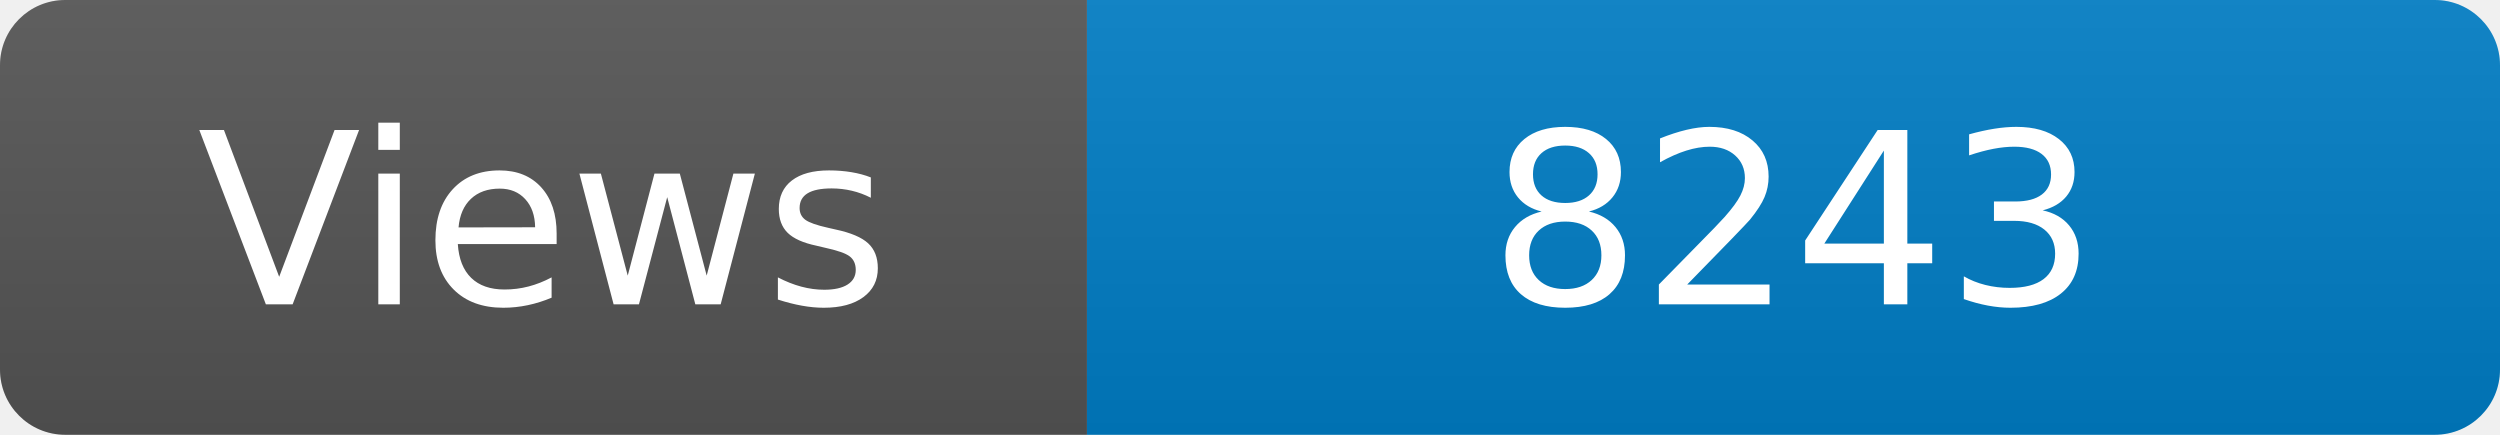
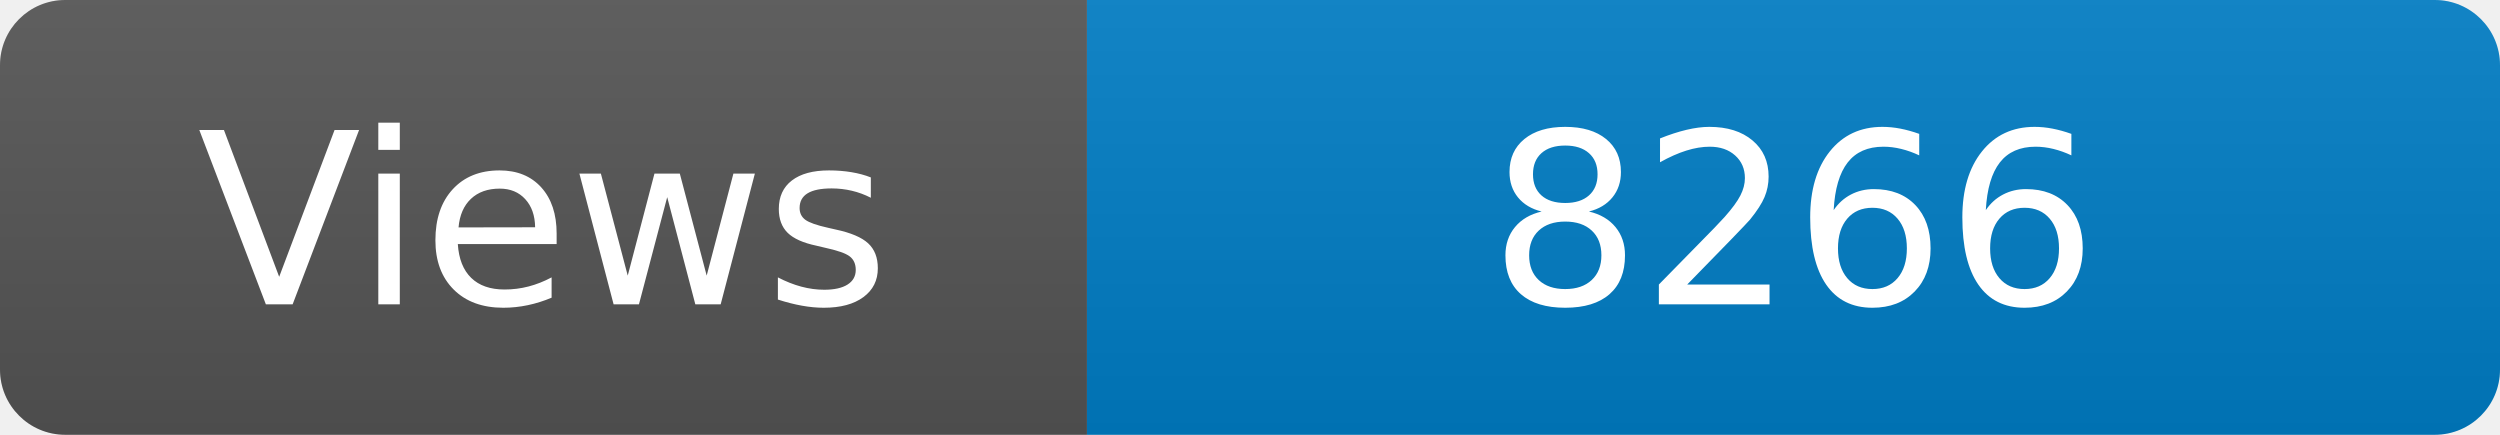
<svg xmlns="http://www.w3.org/2000/svg" width="115" height="20" role="img" aria-label="Maintained?: yes">
  <linearGradient id="s" x2="0" y2="100%">
    <stop offset="0" stop-color="#bbb" stop-opacity=".1" />
    <stop offset="1" stop-opacity=".1" />
  </linearGradient>
  <clipPath id="r">
    <rect width="115" height="20" rx="3" fill="#fff" />
  </clipPath>
  <g clip-path="url(#r)">
    <rect width="50" height="20" fill="#555" />
    <rect x="50" width="160" height="20" fill="#007ec6" />
    <rect width="115" height="20" fill="url(#s)" />
  </g>
  <g fill="#fff" text-anchor="middle" font-family="Verdana,Geneva,DejaVu Sans,sans-serif" font-size="110">
    <text x="250" y="140" transform="scale(.1)" fill="#fff">Views</text>
-     <text x="825" y="140" transform="scale(.1)" fill="#fff">8243</text>
+     <text x="825" y="140" transform="scale(.1)" fill="#fff">8266</text>
  </g>
</svg>
